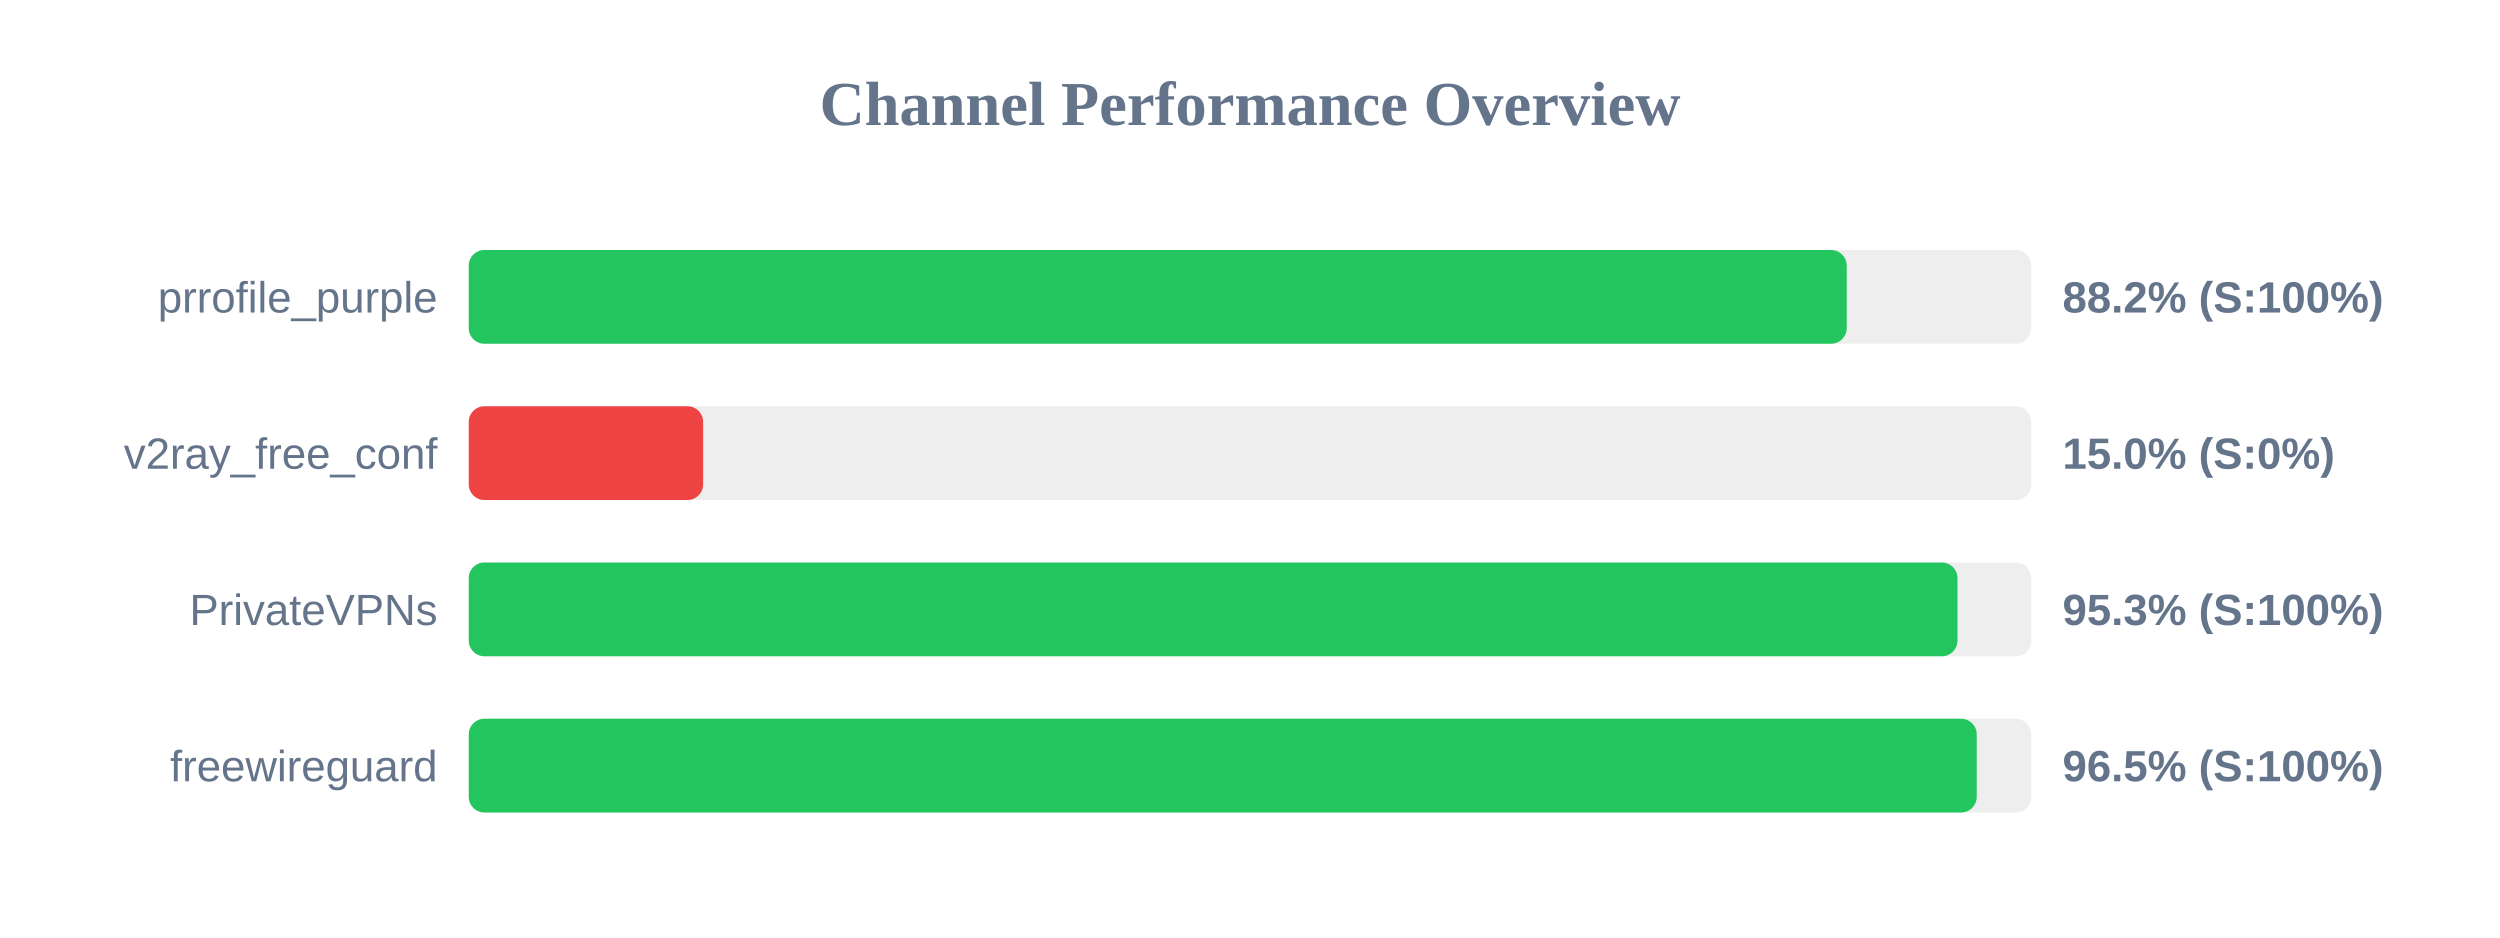
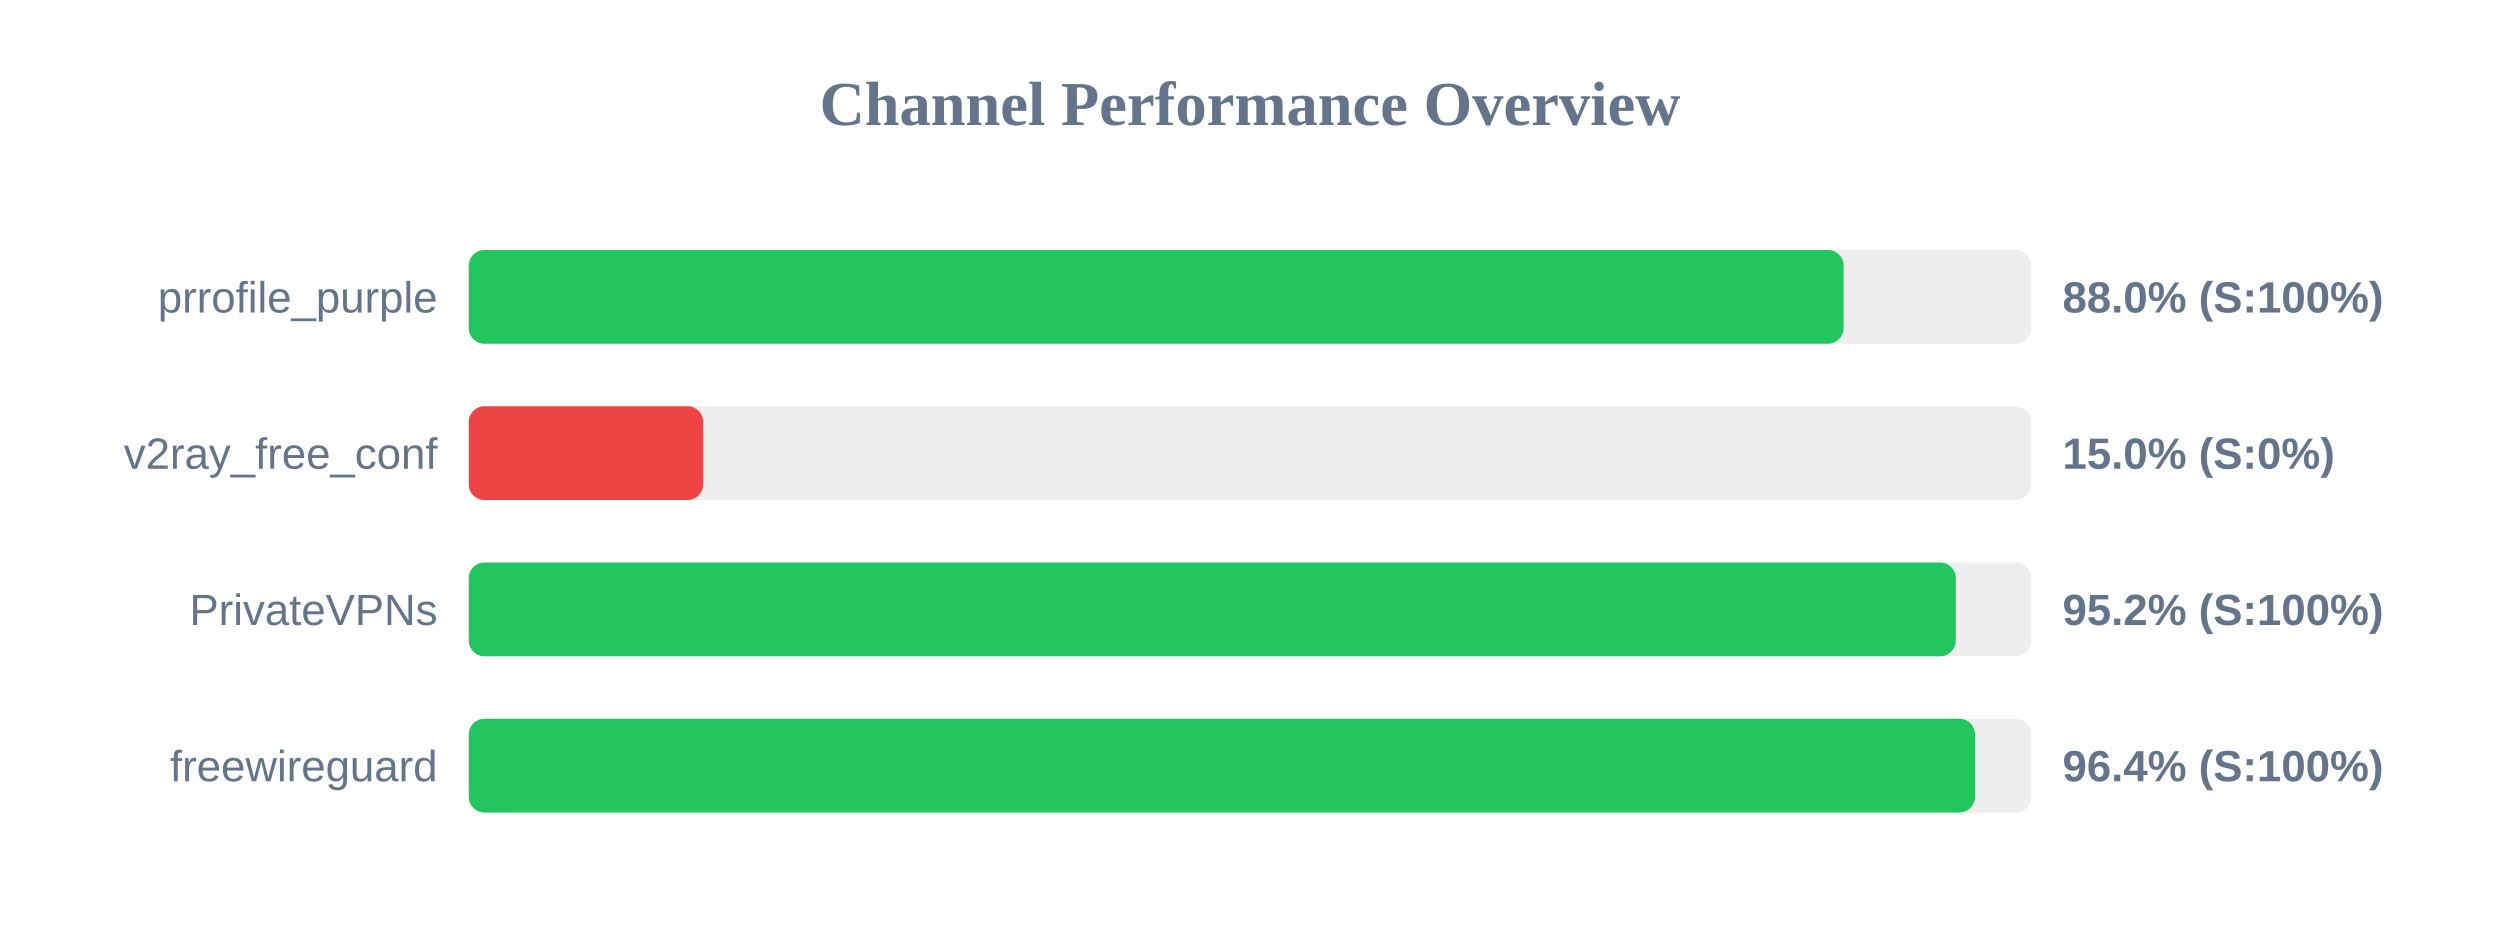
<svg xmlns="http://www.w3.org/2000/svg" width="800" height="300" version="1.1">
  <style>
        .row { font: 14px Arial; fill: #64748b; }
        .score { font: bold 14px Arial; fill: #64748b; }
    </style>
  <text x="400" y="40" text-anchor="middle" font-size="20px" font-weight="bold" fill="#64748b">Channel Performance Overview</text>
  <rect x="150" y="80" width="500" height="30" fill="#eee" rx="5" />
-   <rect x="150" y="80" width="440.95" height="30" fill="#22c55e" rx="5" />
+   <rect x="150" y="80" width="439.95" height="30" fill="#22c55e" rx="5" />
  <text x="140" y="100" text-anchor="end" class="row">prrofile_purple</text>
-   <text x="660" y="100" text-anchor="start" class="score">88.2% (S:100%)</text>
+   <text x="660" y="100" text-anchor="start" class="score">88.0% (S:100%)</text>
  <rect x="150" y="130" width="500" height="30" fill="#eee" rx="5" />
  <rect x="150" y="130" width="75.0" height="30" fill="#ef4444" rx="5" />
  <text x="140" y="150" text-anchor="end" class="row">v2ray_free_conf</text>
  <text x="660" y="150" text-anchor="start" class="score">15.0% (S:0%)</text>
  <rect x="150" y="180" width="500" height="30" fill="#eee" rx="5" />
-   <rect x="150" y="180" width="476.4" height="30" fill="#22c55e" rx="5" />
+   <rect x="150" y="180" width="475.85" height="30" fill="#22c55e" rx="5" />
  <text x="140" y="200" text-anchor="end" class="row">PrivateVPNs</text>
-   <text x="660" y="200" text-anchor="start" class="score">95.3% (S:100%)</text>
+   <text x="660" y="200" text-anchor="start" class="score">95.2% (S:100%)</text>
  <rect x="150" y="230" width="500" height="30" fill="#eee" rx="5" />
-   <rect x="150" y="230" width="482.55" height="30" fill="#22c55e" rx="5" />
+   <rect x="150" y="230" width="482.0" height="30" fill="#22c55e" rx="5" />
  <text x="140" y="250" text-anchor="end" class="row">freewireguard</text>
-   <text x="660" y="250" text-anchor="start" class="score">96.5% (S:100%)</text>
+   <text x="660" y="250" text-anchor="start" class="score">96.4% (S:100%)</text>
</svg>
